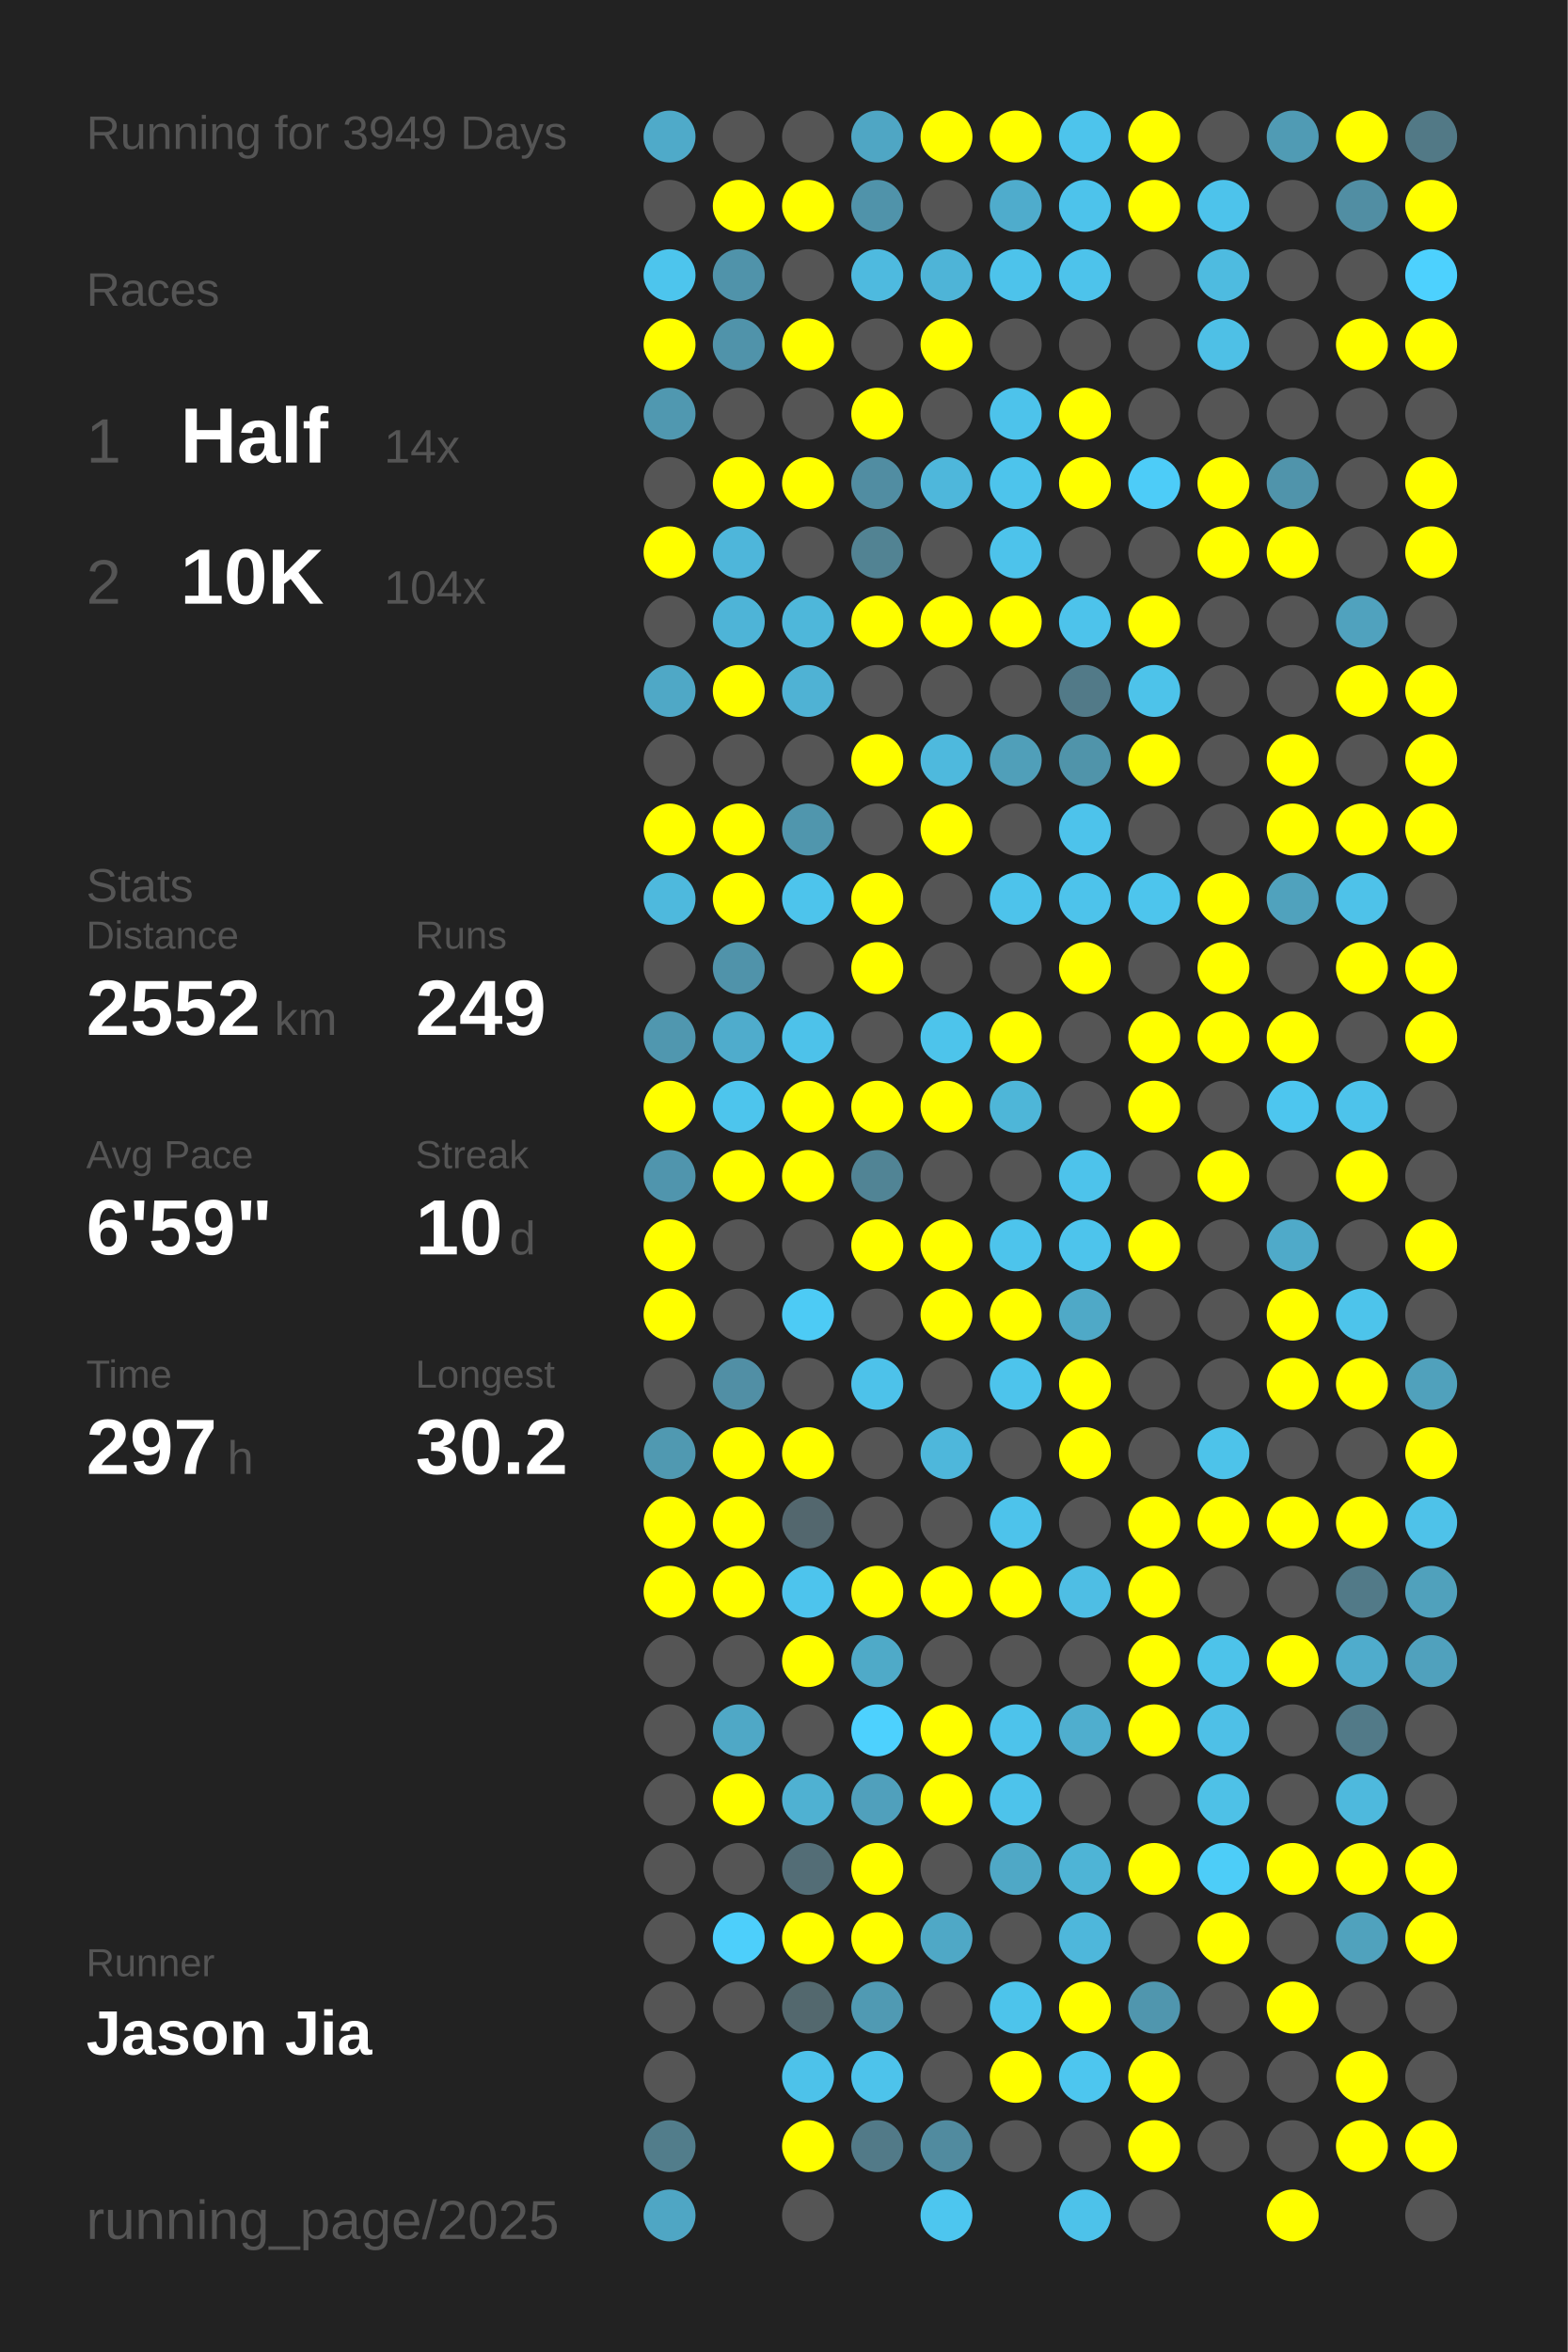
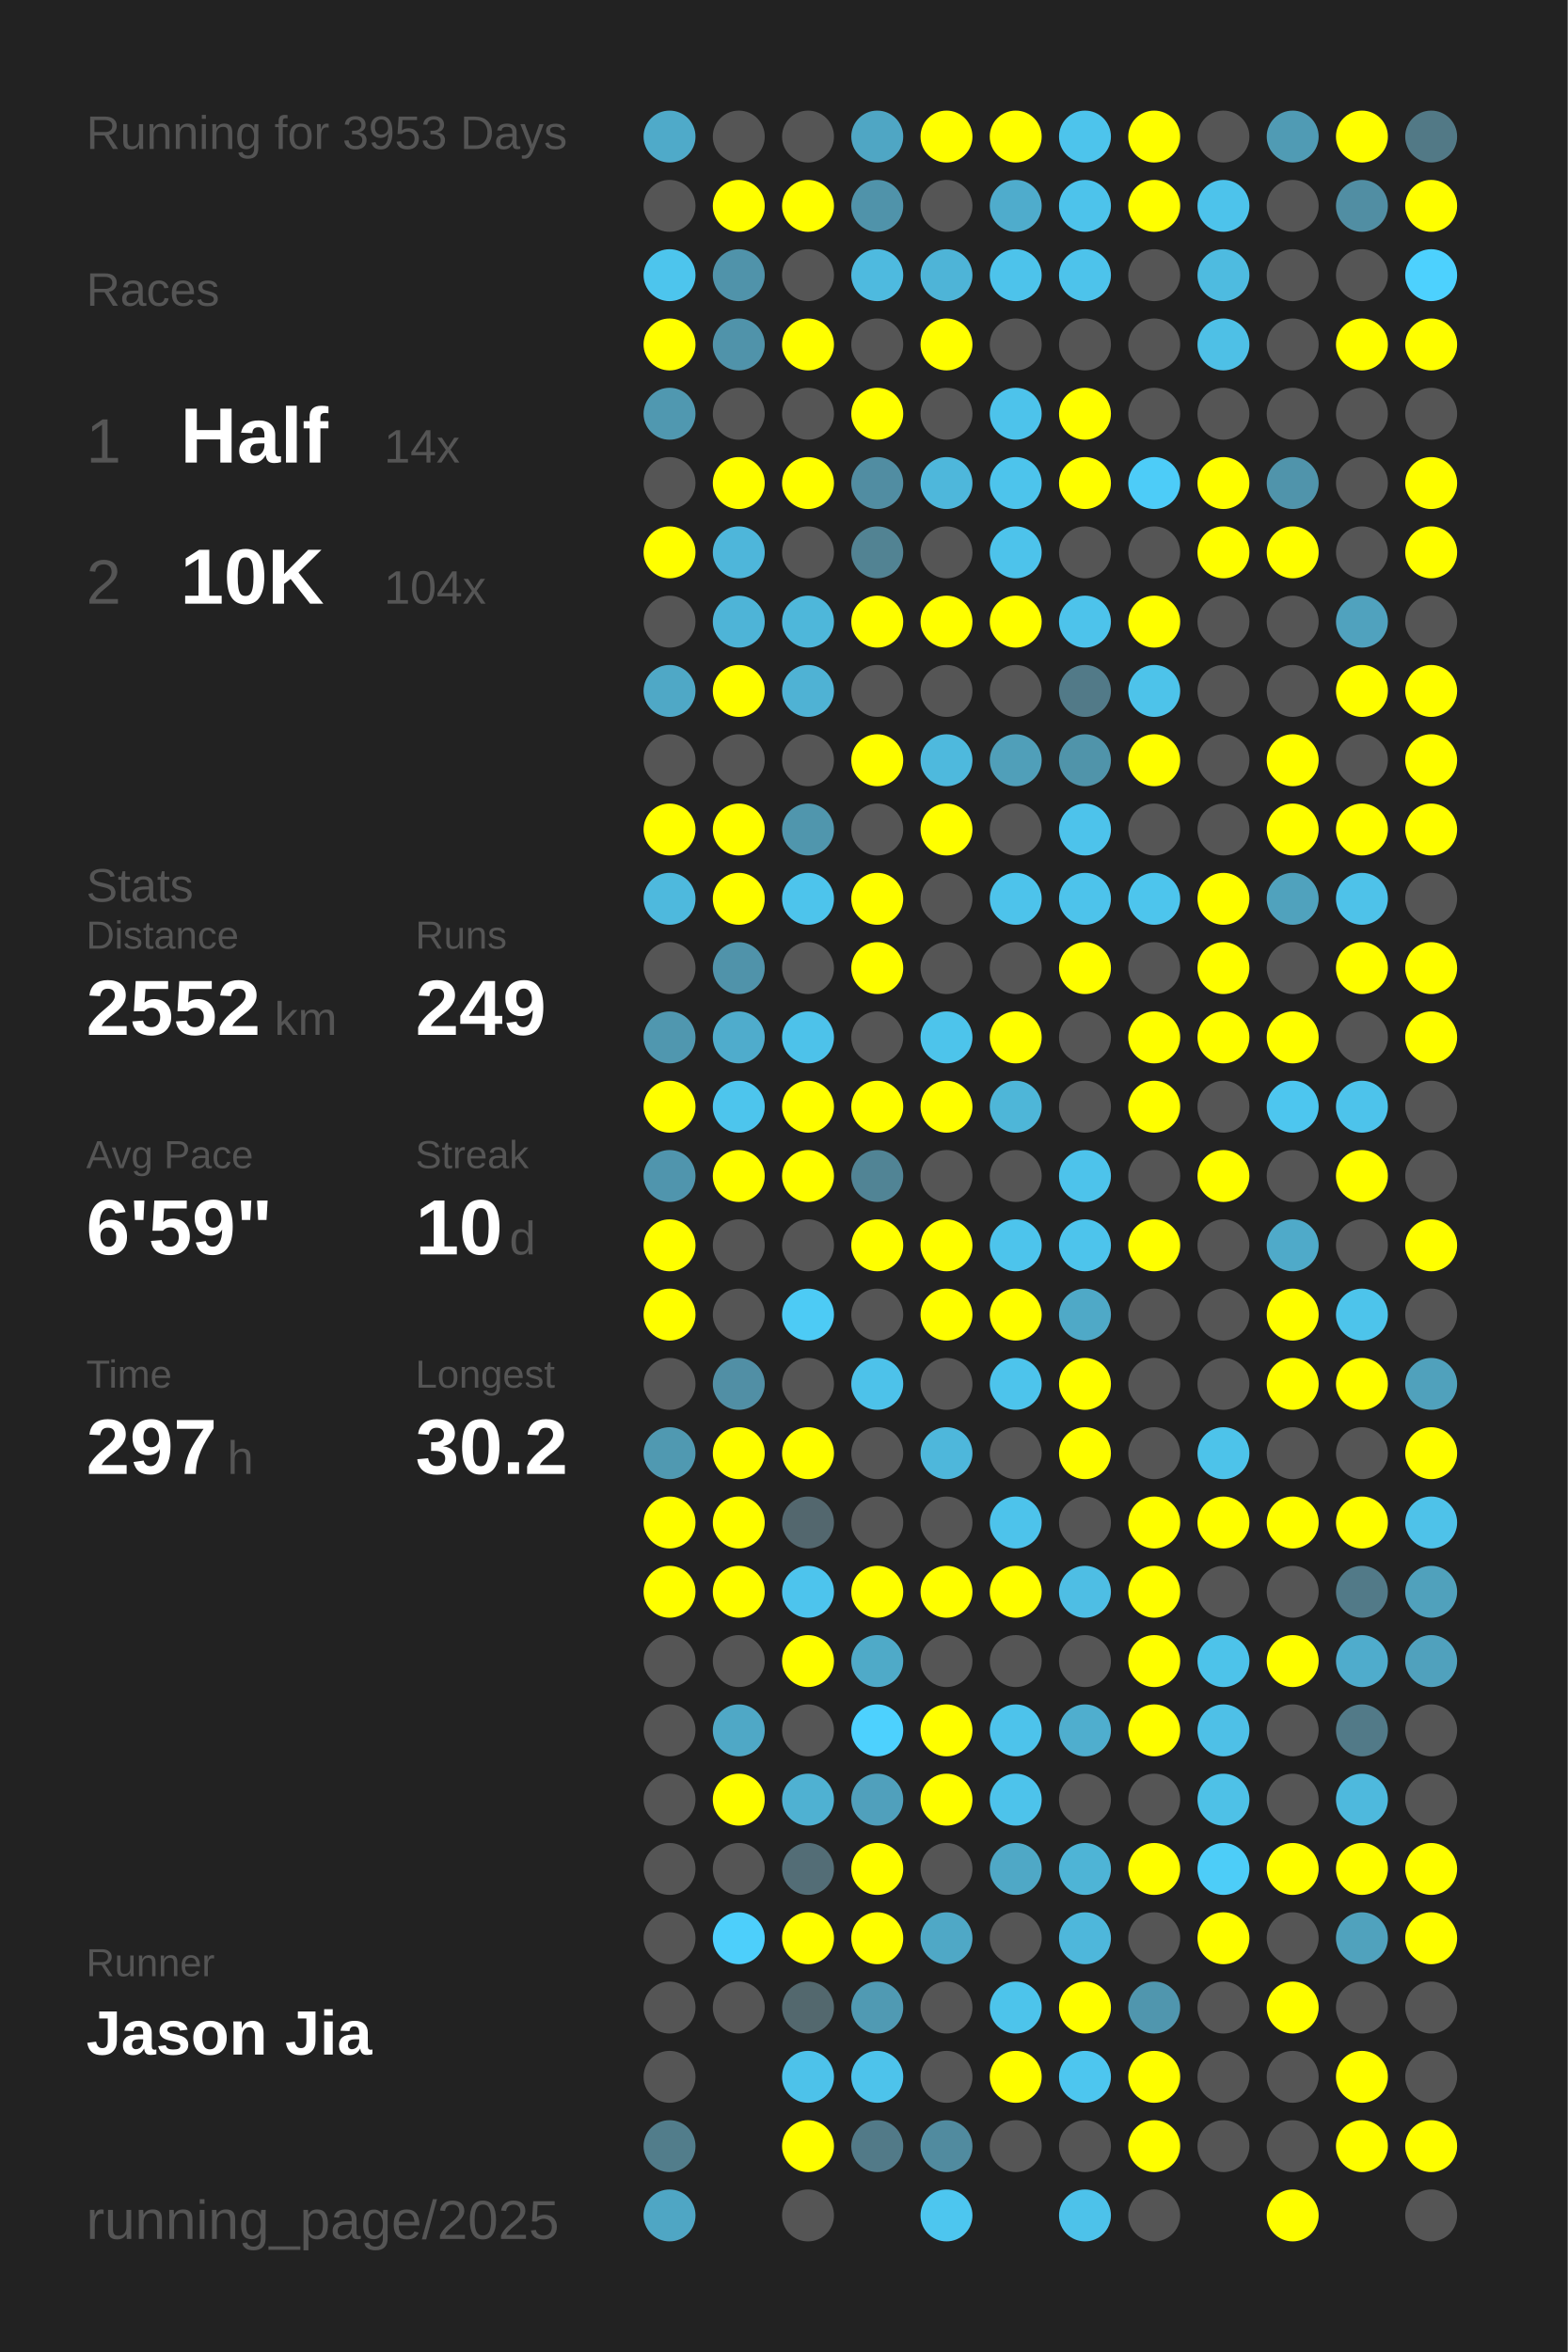
<svg xmlns="http://www.w3.org/2000/svg" baseProfile="full" height="300mm" version="1.1" viewBox="0,0,200,300" width="200mm">
  <defs />
  <rect fill="#222222" height="300" width="200" x="0" y="0" />
-   <text fill="#555555" style="font-size:6px; font-family:Arial;" x="11" y="19">Running for 3949 Days</text>
+   <text fill="#555555" style="font-size:6px; font-family:Arial;" x="11" y="19">Running for 3953 Days</text>
  <text fill="#555555" style="font-size:6px; font-family:Arial;" x="11" y="39">Races</text>
  <text fill="#555555" style="font-size:8px; font-family:Arial;" x="11" y="59">1</text>
  <text fill="#FFFFFF" style="font-size:10px; font-family:Arial; font-weight:bold;" x="23" y="59">Half</text>
  <text fill="#555555" style="font-size:6px; font-family:Arial;" x="49" y="59">14x</text>
  <text fill="#555555" style="font-size:8px; font-family:Arial;" x="11" y="77">2</text>
  <text fill="#FFFFFF" style="font-size:10px; font-family:Arial; font-weight:bold;" x="23" y="77">10K</text>
  <text fill="#555555" style="font-size:6px; font-family:Arial;" x="49" y="77">104x</text>
  <text fill="#555555" style="font-size:6px; font-family:Arial;" x="11" y="115">Stats</text>
  <text fill="#555555" style="font-size:5px; font-family:Arial;" x="11" y="121">Distance</text>
  <text fill="#FFFFFF" style="font-size:10px; font-family:Arial; font-weight:bold;" x="11" y="132">2552</text>
  <text fill="#555555" style="font-size:6px; font-family:Arial;" x="35" y="132">km</text>
  <text fill="#555555" style="font-size:5px; font-family:Arial;" x="53" y="121">Runs</text>
  <text fill="#FFFFFF" style="font-size:10px; font-family:Arial; font-weight:bold;" x="53" y="132">249</text>
  <text fill="#555555" style="font-size:5px; font-family:Arial;" x="11" y="149">Avg Pace</text>
  <text fill="#FFFFFF" style="font-size:10px; font-family:Arial; font-weight:bold;" x="11" y="160">6'59"</text>
  <text fill="#555555" style="font-size:5px; font-family:Arial;" x="53" y="149">Streak</text>
  <text fill="#FFFFFF" style="font-size:10px; font-family:Arial; font-weight:bold;" x="53" y="160">10</text>
  <text fill="#555555" style="font-size:6px; font-family:Arial;" x="65" y="160">d</text>
  <text fill="#555555" style="font-size:5px; font-family:Arial;" x="11" y="177">Time</text>
  <text fill="#FFFFFF" style="font-size:10px; font-family:Arial; font-weight:bold;" x="11" y="188">297</text>
  <text fill="#555555" style="font-size:6px; font-family:Arial;" x="29" y="188">h</text>
  <text fill="#555555" style="font-size:5px; font-family:Arial;" x="53" y="177">Longest</text>
  <text fill="#FFFFFF" style="font-size:10px; font-family:Arial; font-weight:bold;" x="53" y="188">30.2</text>
  <text fill="#555555" style="font-size:5px; font-family:Arial;" x="11" y="252.065">Runner</text>
  <text fill="#FFFFFF" style="font-size:8px; font-family:Arial; font-weight:bold;" x="11" y="262.065">Jason Jia</text>
  <text fill="#555555" style="font-size:7px; font-family:Arial;" x="11" y="285.581">running_page/2025</text>
  <circle cx="85.417" cy="17.419" fill="#4faac9" r="3.312" />
  <circle cx="85.417" cy="26.258" fill="#555555" r="3.312" />
  <circle cx="85.417" cy="35.097" fill="#4dc5ed" r="3.312" />
  <circle cx="85.417" cy="43.935" fill="#FFFF00" r="3.312" />
  <circle cx="85.417" cy="52.774" fill="#5098b0" r="3.312" />
  <circle cx="85.417" cy="61.613" fill="#555555" r="3.312" />
  <circle cx="85.417" cy="70.452" fill="#FFFF00" r="3.312" />
  <circle cx="85.417" cy="79.29" fill="#555555" r="3.312" />
  <circle cx="85.417" cy="88.129" fill="#4fa8c6" r="3.312" />
  <circle cx="85.417" cy="96.968" fill="#555555" r="3.312" />
  <circle cx="85.417" cy="105.806" fill="#FFFF00" r="3.312" />
  <circle cx="85.417" cy="114.645" fill="#4eb9dd" r="3.312" />
  <circle cx="85.417" cy="123.484" fill="#555555" r="3.312" />
  <circle cx="85.417" cy="132.323" fill="#5097af" r="3.312" />
  <circle cx="85.417" cy="141.161" fill="#FFFF00" r="3.312" />
  <circle cx="85.417" cy="150" fill="#5095ad" r="3.312" />
  <circle cx="85.417" cy="158.839" fill="#FFFF00" r="3.312" />
  <circle cx="85.417" cy="167.677" fill="#FFFF00" r="3.312" />
  <circle cx="85.417" cy="176.516" fill="#555555" r="3.312" />
  <circle cx="85.417" cy="185.355" fill="#5099b1" r="3.312" />
  <circle cx="85.417" cy="194.194" fill="#FFFF00" r="3.312" />
  <circle cx="85.417" cy="203.032" fill="#FFFF00" r="3.312" />
  <circle cx="85.417" cy="211.871" fill="#555555" r="3.312" />
  <circle cx="85.417" cy="220.71" fill="#555555" r="3.312" />
  <circle cx="85.417" cy="229.548" fill="#555555" r="3.312" />
  <circle cx="85.417" cy="238.387" fill="#555555" r="3.312" />
  <circle cx="85.417" cy="247.226" fill="#555555" r="3.312" />
  <circle cx="85.417" cy="256.065" fill="#555555" r="3.312" />
  <circle cx="85.417" cy="264.903" fill="#555555" r="3.312" />
  <circle cx="85.417" cy="273.742" fill="#527d8b" r="3.312" />
  <circle cx="85.417" cy="282.581" fill="#4fa6c4" r="3.312" />
  <circle cx="94.25" cy="17.419" fill="#555555" r="3.312" />
  <circle cx="94.25" cy="26.258" fill="#FFFF00" r="3.312" />
  <circle cx="94.25" cy="35.097" fill="#5093aa" r="3.312" />
  <circle cx="94.25" cy="43.935" fill="#5093aa" r="3.312" />
  <circle cx="94.25" cy="52.774" fill="#555555" r="3.312" />
  <circle cx="94.25" cy="61.613" fill="#FFFF00" r="3.312" />
  <circle cx="94.25" cy="70.452" fill="#4eb6da" r="3.312" />
  <circle cx="94.25" cy="79.29" fill="#4eb4d7" r="3.312" />
  <circle cx="94.25" cy="88.129" fill="#FFFF00" r="3.312" />
  <circle cx="94.25" cy="96.968" fill="#555555" r="3.312" />
  <circle cx="94.25" cy="105.806" fill="#FFFF00" r="3.312" />
  <circle cx="94.25" cy="114.645" fill="#FFFF00" r="3.312" />
  <circle cx="94.25" cy="123.484" fill="#5093aa" r="3.312" />
  <circle cx="94.25" cy="132.323" fill="#4faccc" r="3.312" />
  <circle cx="94.25" cy="141.161" fill="#4dc5ed" r="3.312" />
  <circle cx="94.25" cy="150" fill="#FFFF00" r="3.312" />
  <circle cx="94.25" cy="158.839" fill="#555555" r="3.312" />
  <circle cx="94.25" cy="167.677" fill="#555555" r="3.312" />
  <circle cx="94.25" cy="176.516" fill="#518fa5" r="3.312" />
  <circle cx="94.25" cy="185.355" fill="#FFFF00" r="3.312" />
  <circle cx="94.25" cy="194.194" fill="#FFFF00" r="3.312" />
  <circle cx="94.25" cy="203.032" fill="#FFFF00" r="3.312" />
  <circle cx="94.25" cy="211.871" fill="#555555" r="3.312" />
  <circle cx="94.25" cy="220.71" fill="#4fa8c6" r="3.312" />
  <circle cx="94.25" cy="229.548" fill="#FFFF00" r="3.312" />
  <circle cx="94.25" cy="238.387" fill="#555555" r="3.312" />
  <circle cx="94.25" cy="247.226" fill="#4dcffb" r="3.312" />
  <circle cx="94.25" cy="256.065" fill="#555555" r="3.312" />
  <circle cx="103.083" cy="17.419" fill="#555555" r="3.312" />
  <circle cx="103.083" cy="26.258" fill="#FFFF00" r="3.312" />
  <circle cx="103.083" cy="35.097" fill="#555555" r="3.312" />
  <circle cx="103.083" cy="43.935" fill="#FFFF00" r="3.312" />
  <circle cx="103.083" cy="52.774" fill="#555555" r="3.312" />
  <circle cx="103.083" cy="61.613" fill="#FFFF00" r="3.312" />
  <circle cx="103.083" cy="70.452" fill="#555555" r="3.312" />
  <circle cx="103.083" cy="79.29" fill="#4eb7da" r="3.312" />
  <circle cx="103.083" cy="88.129" fill="#4fb2d4" r="3.312" />
  <circle cx="103.083" cy="96.968" fill="#555555" r="3.312" />
  <circle cx="103.083" cy="105.806" fill="#5096ad" r="3.312" />
  <circle cx="103.083" cy="114.645" fill="#4dc4ec" r="3.312" />
  <circle cx="103.083" cy="123.484" fill="#555555" r="3.312" />
  <circle cx="103.083" cy="132.323" fill="#4dc2ea" r="3.312" />
  <circle cx="103.083" cy="141.161" fill="#FFFF00" r="3.312" />
  <circle cx="103.083" cy="150" fill="#FFFF00" r="3.312" />
  <circle cx="103.083" cy="158.839" fill="#555555" r="3.312" />
  <circle cx="103.083" cy="167.677" fill="#4dcbf5" r="3.312" />
  <circle cx="103.083" cy="176.516" fill="#555555" r="3.312" />
  <circle cx="103.083" cy="185.355" fill="#FFFF00" r="3.312" />
  <circle cx="103.083" cy="194.194" fill="#53676e" r="3.312" />
  <circle cx="103.083" cy="203.032" fill="#4dc4ed" r="3.312" />
  <circle cx="103.083" cy="211.871" fill="#FFFF00" r="3.312" />
  <circle cx="103.083" cy="220.71" fill="#555555" r="3.312" />
  <circle cx="103.083" cy="229.548" fill="#4fb1d2" r="3.312" />
  <circle cx="103.083" cy="238.387" fill="#536d76" r="3.312" />
  <circle cx="103.083" cy="247.226" fill="#FFFF00" r="3.312" />
  <circle cx="103.083" cy="256.065" fill="#53686e" r="3.312" />
  <circle cx="103.083" cy="264.903" fill="#4dc2ea" r="3.312" />
  <circle cx="103.083" cy="273.742" fill="#FFFF00" r="3.312" />
  <circle cx="103.083" cy="282.581" fill="#555555" r="3.312" />
  <circle cx="111.917" cy="17.419" fill="#4fa6c4" r="3.312" />
  <circle cx="111.917" cy="26.258" fill="#5093aa" r="3.312" />
  <circle cx="111.917" cy="35.097" fill="#4ebadf" r="3.312" />
  <circle cx="111.917" cy="43.935" fill="#555555" r="3.312" />
  <circle cx="111.917" cy="52.774" fill="#FFFF00" r="3.312" />
  <circle cx="111.917" cy="61.613" fill="#518da2" r="3.312" />
  <circle cx="111.917" cy="70.452" fill="#528393" r="3.312" />
  <circle cx="111.917" cy="79.29" fill="#FFFF00" r="3.312" />
  <circle cx="111.917" cy="88.129" fill="#555555" r="3.312" />
  <circle cx="111.917" cy="96.968" fill="#FFFF00" r="3.312" />
  <circle cx="111.917" cy="105.806" fill="#555555" r="3.312" />
  <circle cx="111.917" cy="114.645" fill="#FFFF00" r="3.312" />
  <circle cx="111.917" cy="123.484" fill="#FFFF00" r="3.312" />
  <circle cx="111.917" cy="132.323" fill="#555555" r="3.312" />
  <circle cx="111.917" cy="141.161" fill="#FFFF00" r="3.312" />
  <circle cx="111.917" cy="150" fill="#518495" r="3.312" />
  <circle cx="111.917" cy="158.839" fill="#FFFF00" r="3.312" />
  <circle cx="111.917" cy="167.677" fill="#555555" r="3.312" />
  <circle cx="111.917" cy="176.516" fill="#4dc2ea" r="3.312" />
  <circle cx="111.917" cy="185.355" fill="#555555" r="3.312" />
  <circle cx="111.917" cy="194.194" fill="#555555" r="3.312" />
  <circle cx="111.917" cy="203.032" fill="#FFFF00" r="3.312" />
  <circle cx="111.917" cy="211.871" fill="#4faac8" r="3.312" />
  <circle cx="111.917" cy="220.71" fill="#4dd1fe" r="3.312" />
  <circle cx="111.917" cy="229.548" fill="#50a0bc" r="3.312" />
  <circle cx="111.917" cy="238.387" fill="#FFFF00" r="3.312" />
  <circle cx="111.917" cy="247.226" fill="#FFFF00" r="3.312" />
  <circle cx="111.917" cy="256.065" fill="#509ab3" r="3.312" />
  <circle cx="111.917" cy="264.903" fill="#4dc3eb" r="3.312" />
  <circle cx="111.917" cy="273.742" fill="#527a88" r="3.312" />
  <circle cx="120.75" cy="17.419" fill="#FFFF00" r="3.312" />
  <circle cx="120.75" cy="26.258" fill="#555555" r="3.312" />
  <circle cx="120.75" cy="35.097" fill="#4eb4d7" r="3.312" />
  <circle cx="120.75" cy="43.935" fill="#FFFF00" r="3.312" />
  <circle cx="120.75" cy="52.774" fill="#555555" r="3.312" />
  <circle cx="120.75" cy="61.613" fill="#4eb7db" r="3.312" />
  <circle cx="120.75" cy="70.452" fill="#555555" r="3.312" />
  <circle cx="120.75" cy="79.29" fill="#FFFF00" r="3.312" />
  <circle cx="120.75" cy="88.129" fill="#555555" r="3.312" />
  <circle cx="120.75" cy="96.968" fill="#4eb9dd" r="3.312" />
  <circle cx="120.75" cy="105.806" fill="#FFFF00" r="3.312" />
  <circle cx="120.75" cy="114.645" fill="#555555" r="3.312" />
  <circle cx="120.75" cy="123.484" fill="#555555" r="3.312" />
  <circle cx="120.75" cy="132.323" fill="#4dc4eb" r="3.312" />
  <circle cx="120.75" cy="141.161" fill="#FFFF00" r="3.312" />
  <circle cx="120.75" cy="150" fill="#555555" r="3.312" />
  <circle cx="120.75" cy="158.839" fill="#FFFF00" r="3.312" />
  <circle cx="120.75" cy="167.677" fill="#FFFF00" r="3.312" />
  <circle cx="120.75" cy="176.516" fill="#555555" r="3.312" />
  <circle cx="120.75" cy="185.355" fill="#4eb7db" r="3.312" />
  <circle cx="120.75" cy="194.194" fill="#555555" r="3.312" />
  <circle cx="120.75" cy="203.032" fill="#FFFF00" r="3.312" />
  <circle cx="120.75" cy="211.871" fill="#555555" r="3.312" />
  <circle cx="120.75" cy="220.71" fill="#FFFF00" r="3.312" />
  <circle cx="120.75" cy="229.548" fill="#FFFF00" r="3.312" />
  <circle cx="120.75" cy="238.387" fill="#555555" r="3.312" />
  <circle cx="120.75" cy="247.226" fill="#4fa8c6" r="3.312" />
  <circle cx="120.75" cy="256.065" fill="#555555" r="3.312" />
  <circle cx="120.75" cy="264.903" fill="#555555" r="3.312" />
  <circle cx="120.75" cy="273.742" fill="#518b9f" r="3.312" />
  <circle cx="120.75" cy="282.581" fill="#4dc6ef" r="3.312" />
  <circle cx="129.583" cy="17.419" fill="#FFFF00" r="3.312" />
  <circle cx="129.583" cy="26.258" fill="#4faccc" r="3.312" />
  <circle cx="129.583" cy="35.097" fill="#4dc3eb" r="3.312" />
  <circle cx="129.583" cy="43.935" fill="#555555" r="3.312" />
  <circle cx="129.583" cy="52.774" fill="#4dc3eb" r="3.312" />
  <circle cx="129.583" cy="61.613" fill="#4dc4ec" r="3.312" />
  <circle cx="129.583" cy="70.452" fill="#4dc3eb" r="3.312" />
  <circle cx="129.583" cy="79.29" fill="#FFFF00" r="3.312" />
  <circle cx="129.583" cy="88.129" fill="#555555" r="3.312" />
  <circle cx="129.583" cy="96.968" fill="#509fb9" r="3.312" />
  <circle cx="129.583" cy="105.806" fill="#555555" r="3.312" />
  <circle cx="129.583" cy="114.645" fill="#4dc3eb" r="3.312" />
  <circle cx="129.583" cy="123.484" fill="#555555" r="3.312" />
  <circle cx="129.583" cy="132.323" fill="#FFFF00" r="3.312" />
  <circle cx="129.583" cy="141.161" fill="#4eb6d8" r="3.312" />
  <circle cx="129.583" cy="150" fill="#555555" r="3.312" />
  <circle cx="129.583" cy="158.839" fill="#4dc4ec" r="3.312" />
  <circle cx="129.583" cy="167.677" fill="#FFFF00" r="3.312" />
  <circle cx="129.583" cy="176.516" fill="#4dc4ec" r="3.312" />
  <circle cx="129.583" cy="185.355" fill="#555555" r="3.312" />
  <circle cx="129.583" cy="194.194" fill="#4dc3eb" r="3.312" />
  <circle cx="129.583" cy="203.032" fill="#FFFF00" r="3.312" />
  <circle cx="129.583" cy="211.871" fill="#555555" r="3.312" />
  <circle cx="129.583" cy="220.71" fill="#4dc3eb" r="3.312" />
  <circle cx="129.583" cy="229.548" fill="#4dc3eb" r="3.312" />
  <circle cx="129.583" cy="238.387" fill="#4fa8c6" r="3.312" />
  <circle cx="129.583" cy="247.226" fill="#555555" r="3.312" />
  <circle cx="129.583" cy="256.065" fill="#4dc4eb" r="3.312" />
  <circle cx="129.583" cy="264.903" fill="#FFFF00" r="3.312" />
  <circle cx="129.583" cy="273.742" fill="#555555" r="3.312" />
  <circle cx="138.417" cy="17.419" fill="#4dc4ec" r="3.312" />
  <circle cx="138.417" cy="26.258" fill="#4dc3eb" r="3.312" />
  <circle cx="138.417" cy="35.097" fill="#4dc3eb" r="3.312" />
  <circle cx="138.417" cy="43.935" fill="#555555" r="3.312" />
  <circle cx="138.417" cy="52.774" fill="#FFFF00" r="3.312" />
  <circle cx="138.417" cy="61.613" fill="#FFFF00" r="3.312" />
  <circle cx="138.417" cy="70.452" fill="#555555" r="3.312" />
  <circle cx="138.417" cy="79.29" fill="#4dc3eb" r="3.312" />
  <circle cx="138.417" cy="88.129" fill="#527a88" r="3.312" />
  <circle cx="138.417" cy="96.968" fill="#5094aa" r="3.312" />
  <circle cx="138.417" cy="105.806" fill="#4dc3eb" r="3.312" />
  <circle cx="138.417" cy="114.645" fill="#4dc3eb" r="3.312" />
  <circle cx="138.417" cy="123.484" fill="#FFFF00" r="3.312" />
  <circle cx="138.417" cy="132.323" fill="#555555" r="3.312" />
  <circle cx="138.417" cy="141.161" fill="#555555" r="3.312" />
  <circle cx="138.417" cy="150" fill="#4dc3eb" r="3.312" />
  <circle cx="138.417" cy="158.839" fill="#4dc4ec" r="3.312" />
  <circle cx="138.417" cy="167.677" fill="#4fa9c7" r="3.312" />
  <circle cx="138.417" cy="176.516" fill="#FFFF00" r="3.312" />
  <circle cx="138.417" cy="185.355" fill="#FFFF00" r="3.312" />
  <circle cx="138.417" cy="194.194" fill="#555555" r="3.312" />
  <circle cx="138.417" cy="203.032" fill="#4ebee4" r="3.312" />
  <circle cx="138.417" cy="211.871" fill="#555555" r="3.312" />
  <circle cx="138.417" cy="220.71" fill="#4faece" r="3.312" />
  <circle cx="138.417" cy="229.548" fill="#555555" r="3.312" />
  <circle cx="138.417" cy="238.387" fill="#4eb4d6" r="3.312" />
  <circle cx="138.417" cy="247.226" fill="#4eb7db" r="3.312" />
  <circle cx="138.417" cy="256.065" fill="#FFFF00" r="3.312" />
  <circle cx="138.417" cy="264.903" fill="#4dc6ef" r="3.312" />
  <circle cx="138.417" cy="273.742" fill="#555555" r="3.312" />
  <circle cx="138.417" cy="282.581" fill="#4dc2ea" r="3.312" />
  <circle cx="147.25" cy="17.419" fill="#FFFF00" r="3.312" />
  <circle cx="147.25" cy="26.258" fill="#FFFF00" r="3.312" />
  <circle cx="147.25" cy="35.097" fill="#555555" r="3.312" />
  <circle cx="147.25" cy="43.935" fill="#555555" r="3.312" />
  <circle cx="147.25" cy="52.774" fill="#555555" r="3.312" />
  <circle cx="147.25" cy="61.613" fill="#4dccf8" r="3.312" />
  <circle cx="147.25" cy="70.452" fill="#555555" r="3.312" />
  <circle cx="147.25" cy="79.29" fill="#FFFF00" r="3.312" />
  <circle cx="147.25" cy="88.129" fill="#4dc3ea" r="3.312" />
  <circle cx="147.25" cy="96.968" fill="#FFFF00" r="3.312" />
  <circle cx="147.25" cy="105.806" fill="#555555" r="3.312" />
  <circle cx="147.25" cy="114.645" fill="#4dc5ed" r="3.312" />
  <circle cx="147.25" cy="123.484" fill="#555555" r="3.312" />
  <circle cx="147.25" cy="132.323" fill="#FFFF00" r="3.312" />
  <circle cx="147.25" cy="141.161" fill="#FFFF00" r="3.312" />
  <circle cx="147.25" cy="150" fill="#555555" r="3.312" />
  <circle cx="147.25" cy="158.839" fill="#FFFF00" r="3.312" />
  <circle cx="147.25" cy="167.677" fill="#555555" r="3.312" />
  <circle cx="147.25" cy="176.516" fill="#555555" r="3.312" />
  <circle cx="147.25" cy="185.355" fill="#555555" r="3.312" />
  <circle cx="147.25" cy="194.194" fill="#FFFF00" r="3.312" />
  <circle cx="147.25" cy="203.032" fill="#FFFF00" r="3.312" />
  <circle cx="147.25" cy="211.871" fill="#FFFF00" r="3.312" />
  <circle cx="147.25" cy="220.71" fill="#FFFF00" r="3.312" />
  <circle cx="147.25" cy="229.548" fill="#555555" r="3.312" />
  <circle cx="147.25" cy="238.387" fill="#FFFF00" r="3.312" />
  <circle cx="147.25" cy="247.226" fill="#555555" r="3.312" />
  <circle cx="147.25" cy="256.065" fill="#5096ae" r="3.312" />
  <circle cx="147.25" cy="264.903" fill="#FFFF00" r="3.312" />
  <circle cx="147.25" cy="273.742" fill="#FFFF00" r="3.312" />
  <circle cx="147.25" cy="282.581" fill="#555555" r="3.312" />
  <circle cx="156.083" cy="17.419" fill="#555555" r="3.312" />
  <circle cx="156.083" cy="26.258" fill="#4dc3eb" r="3.312" />
  <circle cx="156.083" cy="35.097" fill="#4ebbe0" r="3.312" />
  <circle cx="156.083" cy="43.935" fill="#4ec0e6" r="3.312" />
  <circle cx="156.083" cy="52.774" fill="#555555" r="3.312" />
  <circle cx="156.083" cy="61.613" fill="#FFFF00" r="3.312" />
  <circle cx="156.083" cy="70.452" fill="#FFFF00" r="3.312" />
  <circle cx="156.083" cy="79.29" fill="#555555" r="3.312" />
  <circle cx="156.083" cy="88.129" fill="#555555" r="3.312" />
  <circle cx="156.083" cy="96.968" fill="#555555" r="3.312" />
  <circle cx="156.083" cy="105.806" fill="#555555" r="3.312" />
  <circle cx="156.083" cy="114.645" fill="#FFFF00" r="3.312" />
  <circle cx="156.083" cy="123.484" fill="#FFFF00" r="3.312" />
  <circle cx="156.083" cy="132.323" fill="#FFFF00" r="3.312" />
  <circle cx="156.083" cy="141.161" fill="#555555" r="3.312" />
  <circle cx="156.083" cy="150" fill="#FFFF00" r="3.312" />
  <circle cx="156.083" cy="158.839" fill="#555555" r="3.312" />
  <circle cx="156.083" cy="167.677" fill="#555555" r="3.312" />
  <circle cx="156.083" cy="176.516" fill="#555555" r="3.312" />
  <circle cx="156.083" cy="185.355" fill="#4dc3ea" r="3.312" />
  <circle cx="156.083" cy="194.194" fill="#FFFF00" r="3.312" />
  <circle cx="156.083" cy="203.032" fill="#555555" r="3.312" />
  <circle cx="156.083" cy="211.871" fill="#4dc3ea" r="3.312" />
  <circle cx="156.083" cy="220.71" fill="#4ec0e7" r="3.312" />
  <circle cx="156.083" cy="229.548" fill="#4ec1e7" r="3.312" />
  <circle cx="156.083" cy="238.387" fill="#4dcdf8" r="3.312" />
  <circle cx="156.083" cy="247.226" fill="#FFFF00" r="3.312" />
  <circle cx="156.083" cy="256.065" fill="#555555" r="3.312" />
  <circle cx="156.083" cy="264.903" fill="#555555" r="3.312" />
  <circle cx="156.083" cy="273.742" fill="#555555" r="3.312" />
  <circle cx="164.917" cy="17.419" fill="#509bb4" r="3.312" />
  <circle cx="164.917" cy="26.258" fill="#555555" r="3.312" />
  <circle cx="164.917" cy="35.097" fill="#555555" r="3.312" />
  <circle cx="164.917" cy="43.935" fill="#555555" r="3.312" />
  <circle cx="164.917" cy="52.774" fill="#555555" r="3.312" />
  <circle cx="164.917" cy="61.613" fill="#5094ab" r="3.312" />
  <circle cx="164.917" cy="70.452" fill="#FFFF00" r="3.312" />
  <circle cx="164.917" cy="79.29" fill="#555555" r="3.312" />
  <circle cx="164.917" cy="88.129" fill="#555555" r="3.312" />
  <circle cx="164.917" cy="96.968" fill="#FFFF00" r="3.312" />
  <circle cx="164.917" cy="105.806" fill="#FFFF00" r="3.312" />
  <circle cx="164.917" cy="114.645" fill="#50a2bd" r="3.312" />
  <circle cx="164.917" cy="123.484" fill="#555555" r="3.312" />
  <circle cx="164.917" cy="132.323" fill="#FFFF00" r="3.312" />
  <circle cx="164.917" cy="141.161" fill="#4dc6ef" r="3.312" />
  <circle cx="164.917" cy="150" fill="#555555" r="3.312" />
  <circle cx="164.917" cy="158.839" fill="#4faac9" r="3.312" />
  <circle cx="164.917" cy="167.677" fill="#FFFF00" r="3.312" />
  <circle cx="164.917" cy="176.516" fill="#FFFF00" r="3.312" />
  <circle cx="164.917" cy="185.355" fill="#555555" r="3.312" />
  <circle cx="164.917" cy="194.194" fill="#FFFF00" r="3.312" />
  <circle cx="164.917" cy="203.032" fill="#555555" r="3.312" />
  <circle cx="164.917" cy="211.871" fill="#FFFF00" r="3.312" />
  <circle cx="164.917" cy="220.71" fill="#555555" r="3.312" />
  <circle cx="164.917" cy="229.548" fill="#555555" r="3.312" />
  <circle cx="164.917" cy="238.387" fill="#FFFF00" r="3.312" />
  <circle cx="164.917" cy="247.226" fill="#555555" r="3.312" />
  <circle cx="164.917" cy="256.065" fill="#FFFF00" r="3.312" />
  <circle cx="164.917" cy="264.903" fill="#555555" r="3.312" />
  <circle cx="164.917" cy="273.742" fill="#555555" r="3.312" />
  <circle cx="164.917" cy="282.581" fill="#FFFF00" r="3.312" />
  <circle cx="173.75" cy="17.419" fill="#FFFF00" r="3.312" />
  <circle cx="173.75" cy="26.258" fill="#518ea3" r="3.312" />
  <circle cx="173.75" cy="35.097" fill="#555555" r="3.312" />
  <circle cx="173.75" cy="43.935" fill="#FFFF00" r="3.312" />
  <circle cx="173.75" cy="52.774" fill="#555555" r="3.312" />
  <circle cx="173.75" cy="61.613" fill="#555555" r="3.312" />
  <circle cx="173.75" cy="70.452" fill="#555555" r="3.312" />
  <circle cx="173.75" cy="79.29" fill="#50a2be" r="3.312" />
  <circle cx="173.75" cy="88.129" fill="#FFFF00" r="3.312" />
  <circle cx="173.75" cy="96.968" fill="#555555" r="3.312" />
  <circle cx="173.75" cy="105.806" fill="#FFFF00" r="3.312" />
  <circle cx="173.75" cy="114.645" fill="#4ec2e9" r="3.312" />
  <circle cx="173.75" cy="123.484" fill="#FFFF00" r="3.312" />
  <circle cx="173.75" cy="132.323" fill="#555555" r="3.312" />
  <circle cx="173.75" cy="141.161" fill="#4dc3eb" r="3.312" />
  <circle cx="173.75" cy="150" fill="#FFFF00" r="3.312" />
  <circle cx="173.75" cy="158.839" fill="#555555" r="3.312" />
  <circle cx="173.75" cy="167.677" fill="#4dc4eb" r="3.312" />
  <circle cx="173.75" cy="176.516" fill="#FFFF00" r="3.312" />
  <circle cx="173.75" cy="185.355" fill="#555555" r="3.312" />
  <circle cx="173.75" cy="194.194" fill="#FFFF00" r="3.312" />
  <circle cx="173.75" cy="203.032" fill="#527a88" r="3.312" />
  <circle cx="173.75" cy="211.871" fill="#4faccc" r="3.312" />
  <circle cx="173.75" cy="220.71" fill="#527a88" r="3.312" />
  <circle cx="173.75" cy="229.548" fill="#4eb9dd" r="3.312" />
  <circle cx="173.75" cy="238.387" fill="#FFFF00" r="3.312" />
  <circle cx="173.75" cy="247.226" fill="#50a2bd" r="3.312" />
  <circle cx="173.75" cy="256.065" fill="#555555" r="3.312" />
  <circle cx="173.75" cy="264.903" fill="#FFFF00" r="3.312" />
  <circle cx="173.75" cy="273.742" fill="#FFFF00" r="3.312" />
  <circle cx="182.583" cy="17.419" fill="#527986" r="3.312" />
  <circle cx="182.583" cy="26.258" fill="#FFFF00" r="3.312" />
  <circle cx="182.583" cy="35.097" fill="#4dd1fe" r="3.312" />
  <circle cx="182.583" cy="43.935" fill="#FFFF00" r="3.312" />
  <circle cx="182.583" cy="52.774" fill="#555555" r="3.312" />
  <circle cx="182.583" cy="61.613" fill="#FFFF00" r="3.312" />
  <circle cx="182.583" cy="70.452" fill="#FFFF00" r="3.312" />
  <circle cx="182.583" cy="79.29" fill="#555555" r="3.312" />
  <circle cx="182.583" cy="88.129" fill="#FFFF00" r="3.312" />
  <circle cx="182.583" cy="96.968" fill="#FFFF00" r="3.312" />
  <circle cx="182.583" cy="105.806" fill="#FFFF00" r="3.312" />
  <circle cx="182.583" cy="114.645" fill="#555555" r="3.312" />
  <circle cx="182.583" cy="123.484" fill="#FFFF00" r="3.312" />
  <circle cx="182.583" cy="132.323" fill="#FFFF00" r="3.312" />
  <circle cx="182.583" cy="141.161" fill="#555555" r="3.312" />
  <circle cx="182.583" cy="150" fill="#555555" r="3.312" />
  <circle cx="182.583" cy="158.839" fill="#FFFF00" r="3.312" />
  <circle cx="182.583" cy="167.677" fill="#555555" r="3.312" />
  <circle cx="182.583" cy="176.516" fill="#50a1bc" r="3.312" />
  <circle cx="182.583" cy="185.355" fill="#FFFF00" r="3.312" />
  <circle cx="182.583" cy="194.194" fill="#4ec2e9" r="3.312" />
  <circle cx="182.583" cy="203.032" fill="#50a1bc" r="3.312" />
  <circle cx="182.583" cy="211.871" fill="#50a1bd" r="3.312" />
  <circle cx="182.583" cy="220.71" fill="#555555" r="3.312" />
  <circle cx="182.583" cy="229.548" fill="#555555" r="3.312" />
  <circle cx="182.583" cy="238.387" fill="#FFFF00" r="3.312" />
  <circle cx="182.583" cy="247.226" fill="#FFFF00" r="3.312" />
  <circle cx="182.583" cy="256.065" fill="#555555" r="3.312" />
  <circle cx="182.583" cy="264.903" fill="#555555" r="3.312" />
  <circle cx="182.583" cy="273.742" fill="#FFFF00" r="3.312" />
  <circle cx="182.583" cy="282.581" fill="#555555" r="3.312" />
</svg>
